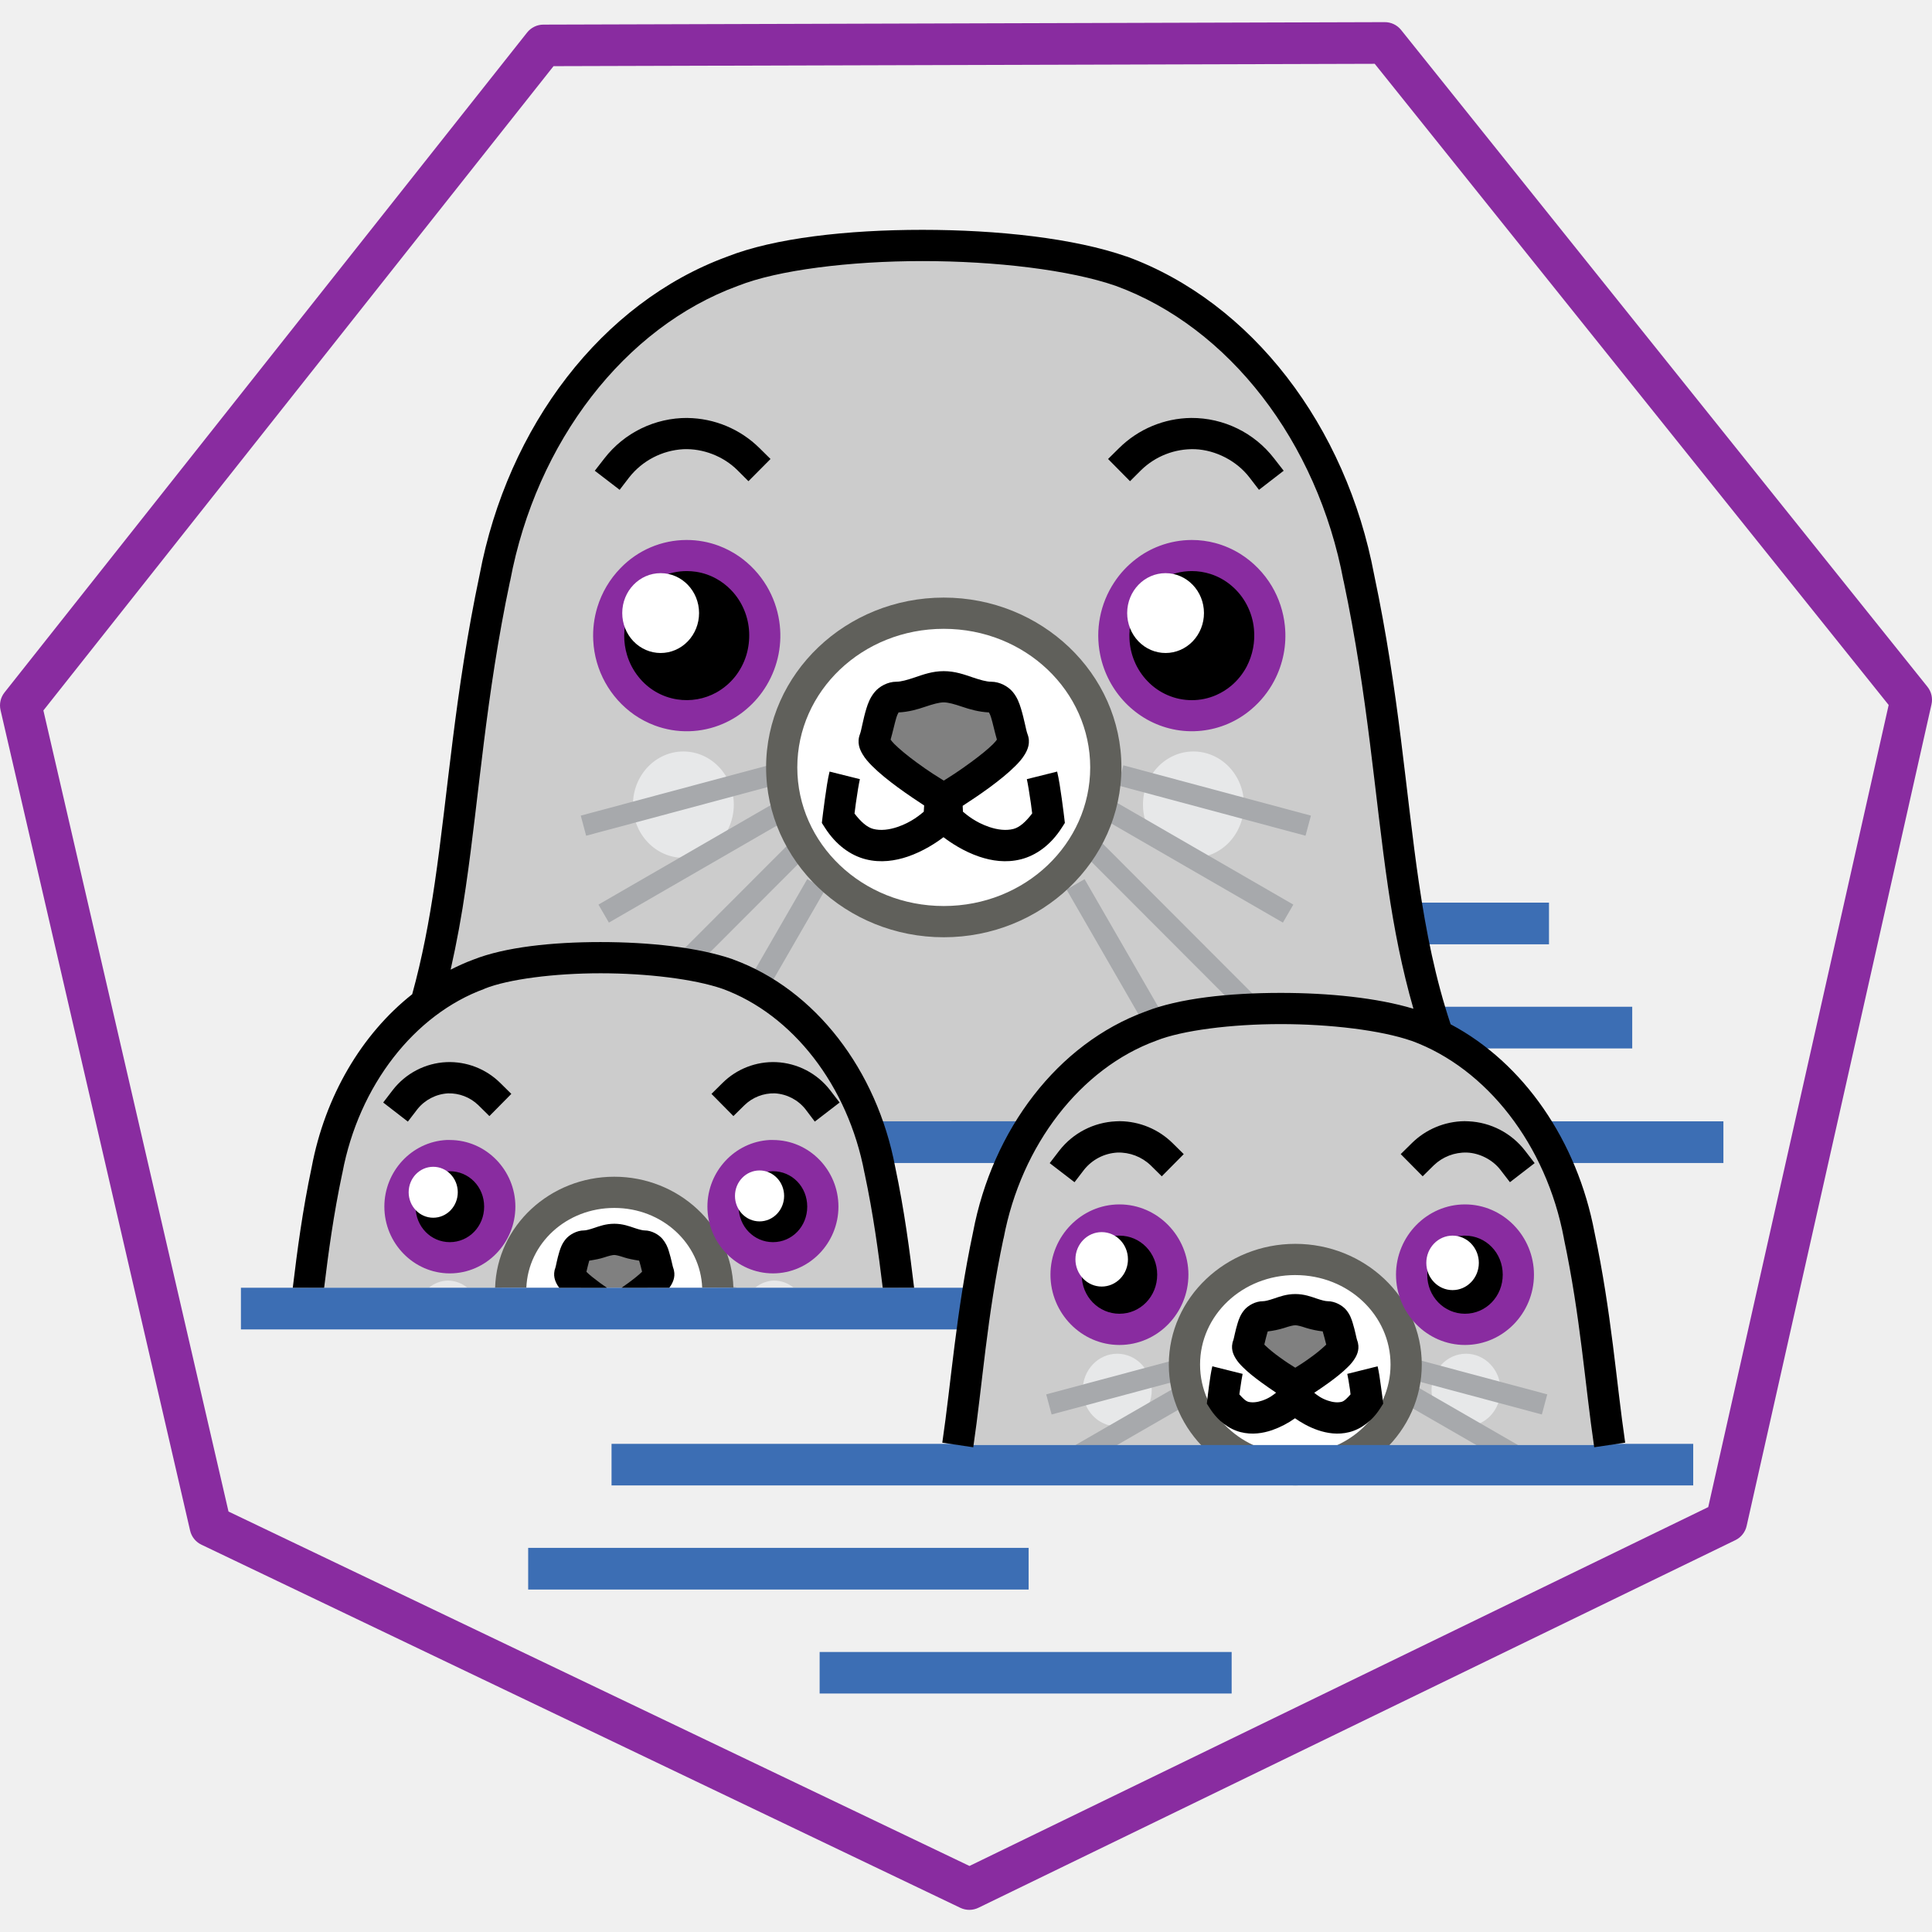
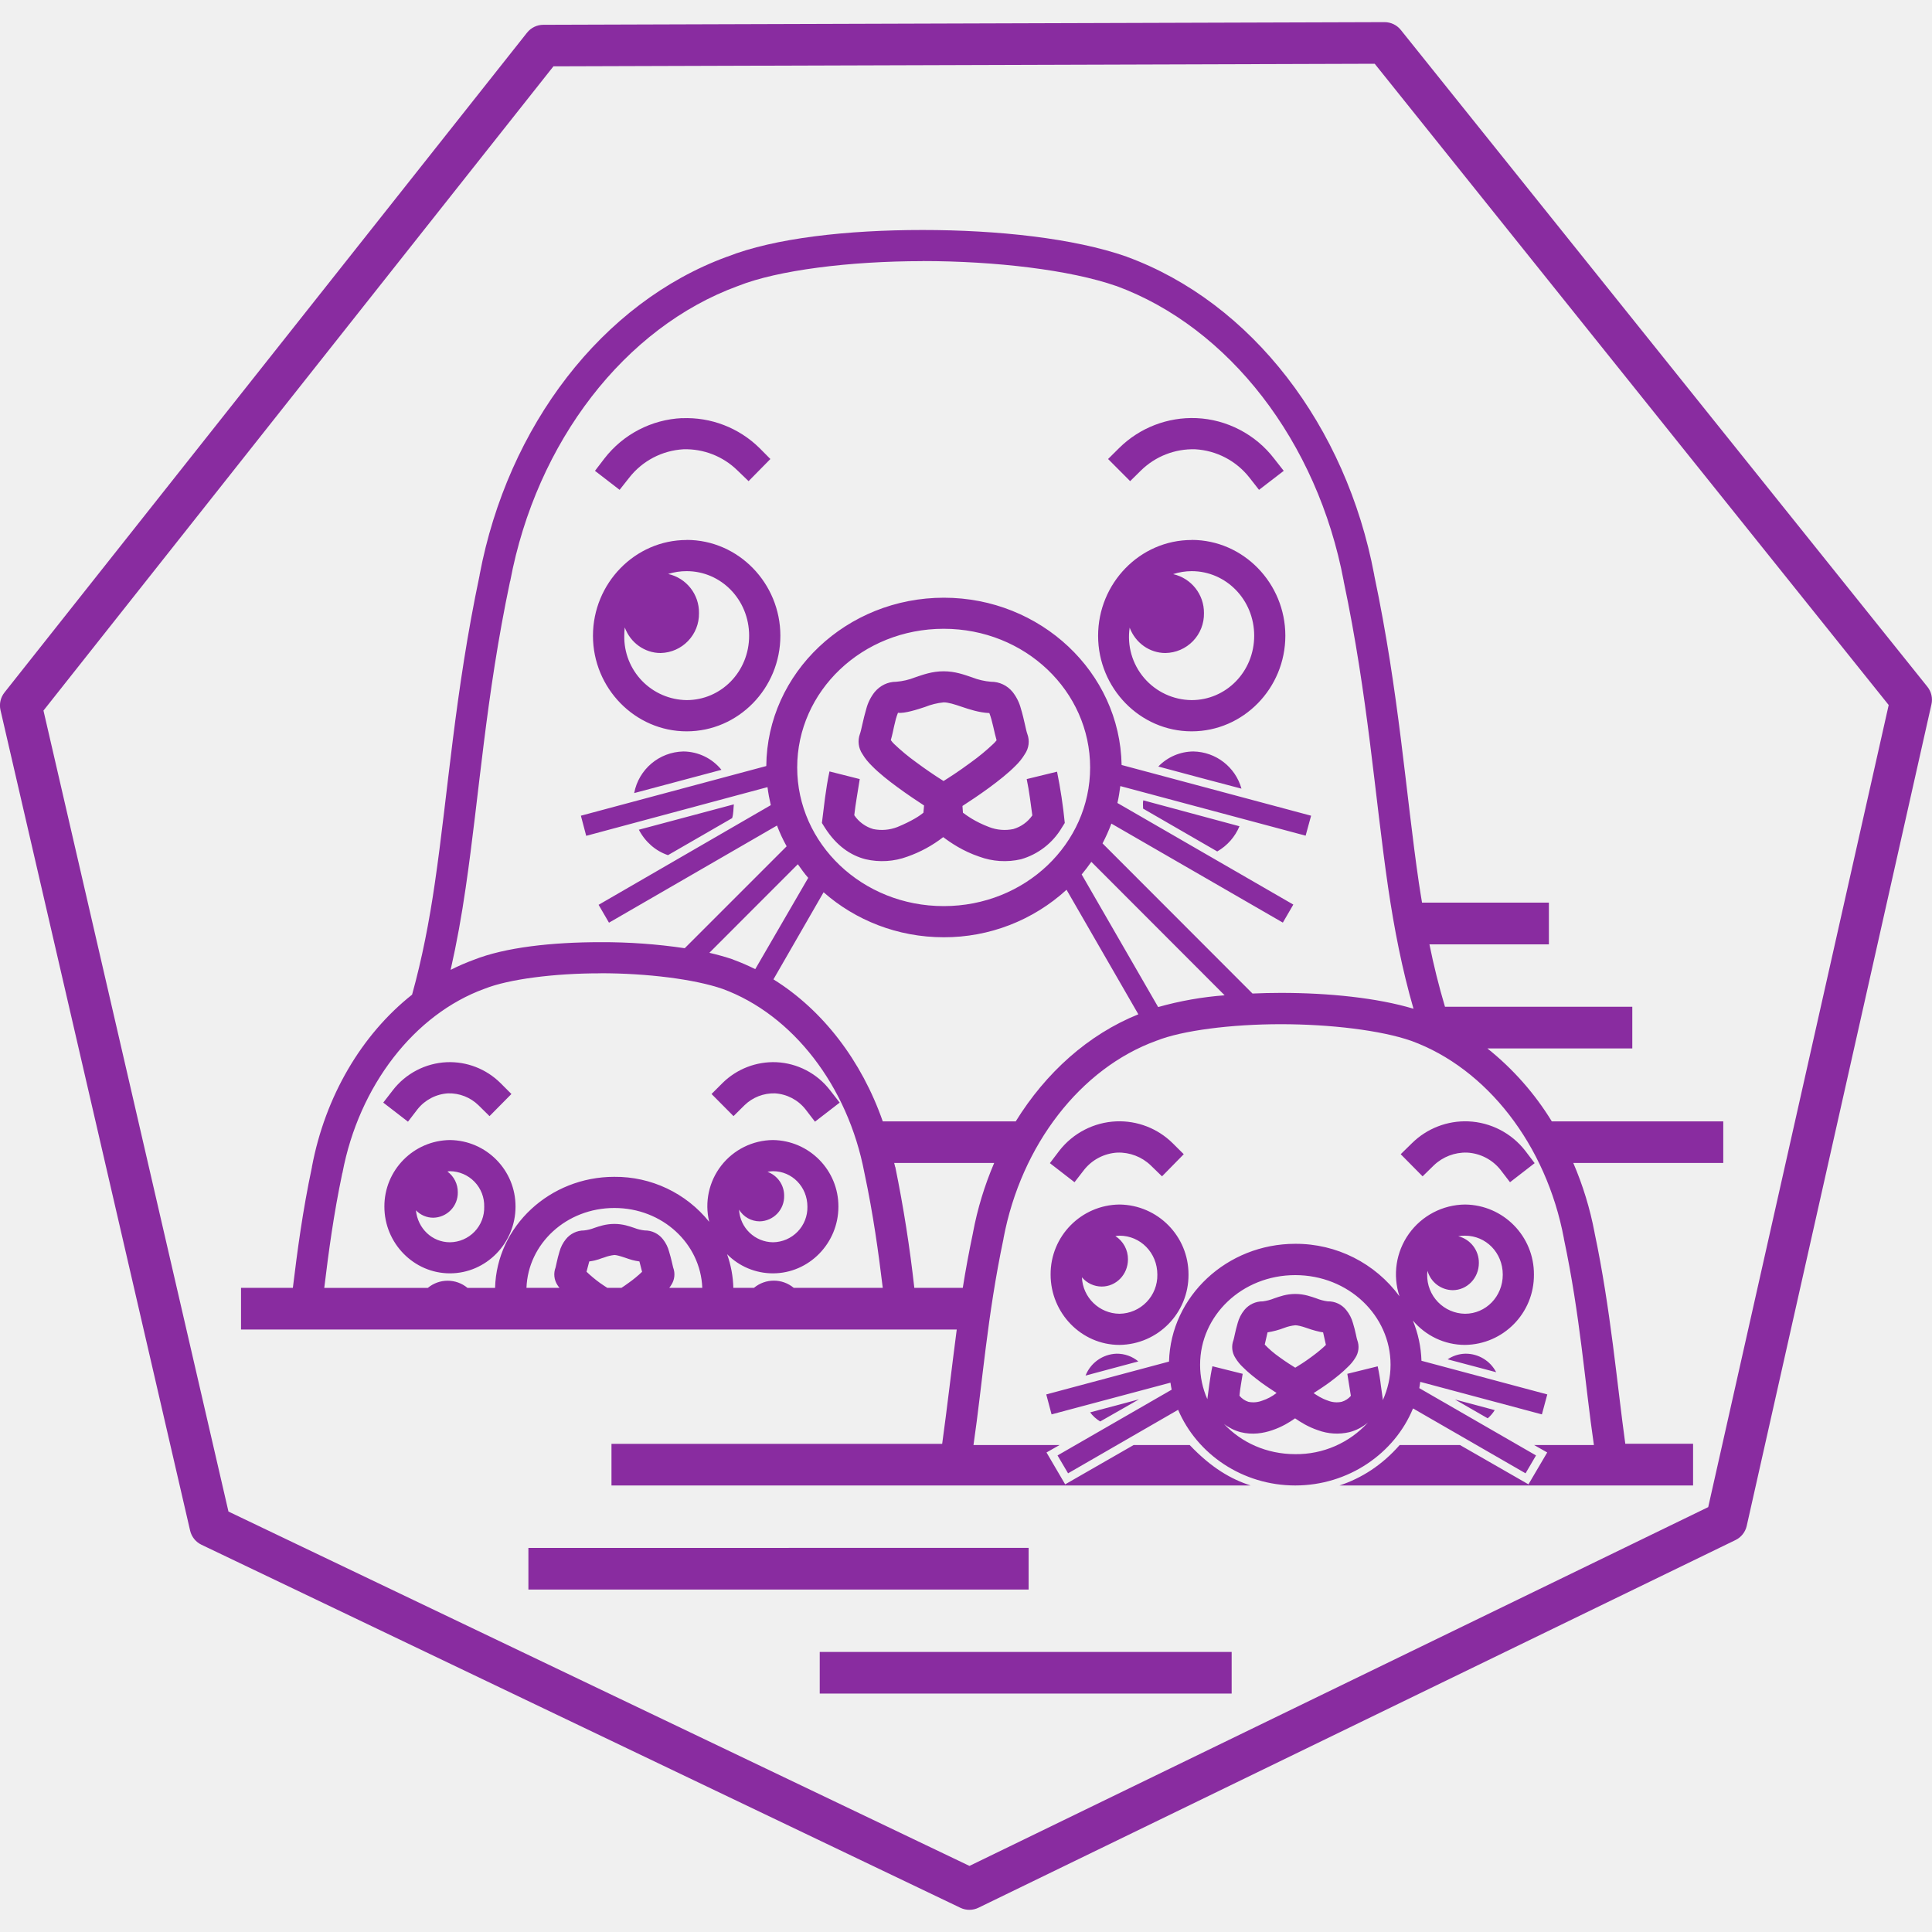
- <svg xmlns="http://www.w3.org/2000/svg" viewBox="0 0 128 128">
-   <path fill="#3c6eb4" d="M93.188 59.803c.148.927.3 1.854.482 2.76h8.955v-2.76zm1.484 6.896c.185.634.381 1.265.598 1.893.52.259 1.027.548 1.517.87h11.352v-2.763zm-18.431 1.282c-.426.155-.843.336-1.252.533v.004c.41-.198.825-.382 1.252-.537zm-41.248 34.57v2.76H68.15v-2.76zm19.31 6.896v2.752H81.6v-2.752z" />
-   <path fill="#ccc" d="M61.114 16.26c-4.91 0-9.721.567-12.586 1.707-7.89 2.888-13.95 10.775-15.746 20.33-2.365 11.186-2.224 19.941-4.572 28.178a13.589 13.589 0 0 1 3.529-1.94c1.834-.726 4.909-1.09 8.049-1.09 3.14 0 6.35.365 8.431 1.09 4.571 1.67 8.177 5.96 9.67 11.284h9.719c1.991-3.681 5.03-6.523 8.633-7.838 3.919-1.554 13.165-1.55 17.617 0 .483.176.952.39 1.414.619-3.062-8.866-2.673-18.151-5.242-30.303-1.795-9.555-7.857-17.442-15.746-20.33-3.254-1.136-8.261-1.706-13.17-1.707Z" />
-   <path fill="#e7e8e9" d="M45.275 49.787a3.344 3.523 0 0 0-3.34 3.523 3.344 3.523 0 0 0 3.34 3.523 3.344 3.523 0 0 0 3.341-3.523 3.344 3.523 0 0 0-3.34-3.523zm33.79 0a3.344 3.523 0 0 0-3.34 3.523 3.344 3.523 0 0 0 3.34 3.523 3.344 3.523 0 0 0 3.35-3.523 3.344 3.523 0 0 0-3.35-3.523z" />
-   <path fill="#a7a9ac" d="m50.905 50.705-12.428 3.332.356 1.332 12.43-3.332zm23.52 0-.358 1.332 12.427 3.332.358-1.332zm-22.276 2.008L39.65 59.932l.69 1.193 12.497-7.218zm21.039 0-.69 1.194 12.498 7.218.69-1.193zm-20.125 2.395-8.607 8.619c.586.074 1.144.167 1.677.271l7.905-7.916zm19.21 0-.974.974 10.809 10.826c.612-.04 1.237-.067 1.87-.08zm-18.792 3.138-3.957 6.86c.411.203.814.426 1.205.672l3.947-6.844zm18.375 0-1.195.688 5.287 9.168c.098-.039.193-.085.293-.121.31-.123.665-.233 1.037-.336z" />
-   <path fill="#fff" d="M73.261 50.84a10.736 10.217 0 0 1-10.736 10.218A10.736 10.217 0 0 1 51.788 50.84a10.736 10.217 0 0 1 10.737-10.217A10.736 10.217 0 0 1 73.26 50.84Z" />
-   <path fill="#808080" d="M67.107 48.998c-.36-.933-.36-2.799-1.44-2.799s-2.08-.7-3.142-.7c-1.063 0-2.06.7-3.142.7-1.08 0-1.08 1.866-1.44 2.8-.36.932 4.582 3.964 4.582 3.964s4.942-3.032 4.582-3.965z" />
-   <path fill="#3c6eb4" d="M57.399 74.29c.33.886.59 1.81.793 2.761h8.799c.443-.973.958-1.897 1.535-2.762zm44.177.001a19.673 19.673 0 0 1 1.532 2.76h11.072v-2.76z" />
-   <path fill="#ccc" d="M39.789 63.445c-3.14 0-6.216.364-8.05 1.09-5.046 1.844-8.917 6.878-10.065 12.975-.6 2.826-.945 5.391-1.238 7.807h39.086c-.293-2.416-.63-4.98-1.23-7.807-1.147-6.097-5.027-11.13-10.074-12.974-2.082-.725-5.29-1.09-8.43-1.09Z" />
-   <path fill="#e7e8e9" d="M29.663 84.84a2.14 2.248 0 0 0-1.255.477h2.56a2.14 2.248 0 0 0-1.305-.476zm21.62 0a2.14 2.248 0 0 0-1.256.477h2.562a2.14 2.248 0 0 0-1.307-.476z" />
-   <path fill="#a7a9ac" d="m33.202 85.187-.484.13h.52zm15.172 0-.035.13h.52z" />
-   <path fill="#fff" d="M40.698 79a6.868 6.52 0 0 0-6.846 6.317h13.682A6.868 6.52 0 0 0 40.698 79Z" />
-   <path fill="#808080" d="M40.698 82.106c-.68 0-1.317.45-2.008.45-.691 0-.696 1.188-.926 1.783-.08.208.268.583.735.978h4.396c.468-.395.808-.77.727-.978-.23-.595-.226-1.783-.917-1.783-.69 0-1.327-.45-2.007-.45z" />
-   <path fill="#892ca0" d="m91.736 1.467-55.738.164a1.38 1.38 0 0 0-1.073.52L.295 45.883a1.38 1.38 0 0 0-.26 1.16l12.56 54.363a1.38 1.38 0 0 0 .753.935l50.285 24.061a1.38 1.38 0 0 0 1.195-.01l50.148-24.355a1.38 1.38 0 0 0 .744-.943l12.247-54.432a1.38 1.38 0 0 0-.268-1.16L92.82 1.977a1.38 1.38 0 0 0-1.083-.51Zm-.657 2.76 34.05 42.48-11.954 53.142-48.945 23.776-49.091-23.482L2.875 47.07 36.673 4.383Z" />
-   <path fill="#ccc" d="M106.644 95.737c-.606-4.124-.9-8.61-2.019-13.887-1.228-6.518-5.373-11.9-10.768-13.87-4.452-1.55-13.697-1.554-17.616 0-5.395 1.97-9.54 7.352-10.768 13.87-1.118 5.278-1.413 9.763-2.019 13.887" />
-   <path fill="#e7e8e9" d="M74.02 89.688a2.287 2.404 0 0 0-2.286 2.406A2.287 2.404 0 0 0 74.02 94.5a2.287 2.404 0 0 0 2.285-2.406 2.287 2.404 0 0 0-2.285-2.406zm23.11 0a2.287 2.404 0 0 0-2.286 2.406A2.287 2.404 0 0 0 97.13 94.5a2.287 2.404 0 0 0 2.285-2.406 2.287 2.404 0 0 0-2.285-2.406z" />
-   <path fill="#a7a9ac" d="m77.814 90.104-8.5 2.277.358 1.332 8.498-2.277zm16.196 0-.358 1.332 8.5 2.277.358-1.332zm-15.4 1.392-8.544 4.926.688 1.193 8.543-4.924zm14.605 0-.69 1.195 8.543 4.924.69-1.193z" />
-   <path fill="#fff" d="M93.157 90.41a7.343 6.97 0 0 1-7.342 6.97 7.343 6.97 0 0 1-7.343-6.97 7.343 6.97 0 0 1 7.343-6.97 7.343 6.97 0 0 1 7.342 6.97z" />
-   <path fill="#808080" d="M88.948 89.152c-.246-.636-.246-1.91-.985-1.91-.738 0-1.42-.476-2.148-.476-.727 0-1.41.477-2.149.477-.738 0-.738 1.273-.985 1.91-.246.636 3.134 2.704 3.134 2.704s3.38-2.068 3.133-2.705z" />
-   <path fill="#60605b" d="M62.526 39.592c-6.461 0-11.77 5.022-11.77 11.252s5.309 11.252 11.77 11.252c6.462 0 11.771-5.022 11.771-11.252s-5.311-11.252-11.771-11.252zm0 2.069c5.398 0 9.703 4.128 9.703 9.183 0 5.056-4.305 9.182-9.703 9.182-5.397 0-9.703-4.126-9.703-9.182 0-5.055 4.306-9.183 9.703-9.183zm-21.828 36.3c-4.254 0-7.78 3.26-7.895 7.356h2.069c.112-2.92 2.637-5.288 5.826-5.288 3.19 0 5.712 2.368 5.824 5.288h2.068c-.113-4.095-3.64-7.356-7.892-7.356zm45.119 4.447c-4.585 0-8.38 3.56-8.38 7.998 0 4.44 3.795 8.006 8.38 8.006 4.586 0 8.379-3.567 8.379-8.006 0-4.438-3.793-7.998-8.38-7.998zm0 2.069c3.525 0 6.31 2.667 6.31 5.93 0 3.26-2.785 5.937-6.31 5.937-3.524 0-6.31-2.677-6.31-5.938 0-3.26 2.786-5.93 6.31-5.93z" />
-   <path fill="#3c6eb4" d="M15.962 85.317v2.76h48.462c.12-.897.253-1.816.406-2.76zM40.516 95.66v2.752h71.664V95.66h-5.545l.01.076H63.453l.01-.076z" />
-   <path d="M61.116 15.227h-.002c-4.982 0-9.83.544-12.955 1.783-8.283 3.043-14.528 11.225-16.385 21.076-1.652 7.815-2.09 14.424-2.969 20.408-.375 2.558-.838 4.995-1.496 7.377-3.361 2.655-5.775 6.766-6.658 11.45-.616 2.913-.957 5.54-1.254 7.996h2.078c.288-2.37.624-4.86 1.203-7.59l.008-.01v-.018c1.09-5.783 4.77-10.492 9.408-12.185l.018-.01.008-.008c1.573-.624 4.607-1.014 7.668-1.014 3.057 0 6.211.381 8.084 1.031 4.634 1.696 8.311 6.406 9.4 12.186v.018l.008.01c.58 2.73.915 5.221 1.203 7.59h2.079c-.297-2.458-.637-5.09-1.254-8.006-1.21-6.406-5.282-11.754-10.735-13.745h-.008l-.008-.01c-2.292-.796-5.55-1.14-8.77-1.142-3.214 0-6.328.333-8.419 1.16-.518.19-1.02.42-1.512.668a70.243 70.243 0 0 0 1-5.445c.895-6.102 1.315-12.633 2.934-20.287l.01-.01v-.016c1.736-9.24 7.606-16.806 15.086-19.544l.01-.008h.015c2.605-1.036 7.375-1.636 12.205-1.635 4.823 0 9.764.583 12.81 1.643 7.48 2.737 13.35 10.303 15.084 19.543l.01.02v.007c1.618 7.654 2.048 14.185 2.943 20.287.403 2.748.926 5.41 1.68 8.035-2.394-.724-5.604-1.05-8.795-1.05-3.43 0-6.747.36-8.966 1.238-5.794 2.12-10.125 7.8-11.416 14.619-1.136 5.358-1.438 9.879-2.036 13.943l2.051.303c.615-4.183.898-8.626 2-13.823l.01-.01v-.007c1.168-6.205 5.123-11.276 10.11-13.096h.007l.018-.01c1.7-.674 4.946-1.09 8.223-1.09 3.275 0 6.648.407 8.664 1.108h.01c4.977 1.826 8.922 6.89 10.09 13.088v.017c1.101 5.196 1.392 9.64 2.007 13.822l2.053-.302c-.597-4.065-.9-8.586-2.035-13.944-1.146-6.057-4.692-11.213-9.53-13.777-1.004-3.013-1.62-6.093-2.101-9.367-.877-5.98-1.312-12.584-2.961-20.39-1.854-9.868-8.103-18.074-16.402-21.112h-.018c-3.464-1.21-8.52-1.764-13.51-1.765zM45.546 27.69a6.912 6.912 0 0 0-5.506 2.684l-.633.814 1.646 1.264.631-.823a4.92 4.92 0 0 1 3.592-1.869c1.3-.055 2.65.468 3.574 1.385l.736.736 1.463-1.472-.736-.727a6.905 6.905 0 0 0-4.77-1.99zm33.372 0a6.905 6.905 0 0 0-4.77 1.992l-.736.727 1.455 1.472.737-.736a4.895 4.895 0 0 1 3.574-1.385c1.375.06 2.76.777 3.6 1.87l.633.822 1.636-1.264-.633-.814a6.895 6.895 0 0 0-5.496-2.684zm-33.425 9.115a5.17 5.306 0 0 0-5.168 5.305 5.17 5.306 0 0 0 5.168 5.306 5.17 5.306 0 0 0 5.175-5.306 5.17 5.306 0 0 0-5.175-5.305zm33.468 0a5.17 5.306 0 0 0-5.167 5.305 5.17 5.306 0 0 0 5.167 5.306 5.17 5.306 0 0 0 5.168-5.306 5.17 5.306 0 0 0-5.167-5.305zm-16.435 7.66c-.758 0-1.379.233-1.895.407-.517.175-.93.294-1.248.294-.567 0-1.124.311-1.427.676-.302.364-.445.74-.555 1.098-.22.713-.327 1.438-.424 1.69-.222.574-.01 1.031.166 1.331.175.3.389.536.63.78.484.486 1.096.973 1.714 1.427.633.464 1.268.886 1.74 1.194l-.025.416c-.233.19-.8.693-1.74 1.011-.556.188-1.116.255-1.602.131-.413-.106-.824-.47-1.246-1.021.027-.218.037-.307.086-.666.087-.628.213-1.387.27-1.612l-2.009-.502c-.12.48-.222 1.18-.312 1.829-.09.648-.156 1.203-.156 1.203l-.043.37.199.311c.729 1.146 1.701 1.841 2.701 2.096 1 .256 1.97.101 2.78-.172 1.05-.357 1.906-.93 2.378-1.29.473.36 1.324.935 2.371 1.29.81.274 1.77.428 2.77.172s1.973-.95 2.701-2.096l.2-.31-.044-.371s-.066-.555-.156-1.203c-.09-.65-.194-1.349-.312-1.829l-2.008.502c.056.225.182.984.27 1.612.048.354.06.44.085.658-.424.556-.83.923-1.246 1.03-.486.123-1.045.056-1.601-.132-.94-.318-1.508-.821-1.74-1.011l-.018-.389c.479-.31 1.128-.74 1.783-1.22.618-.455 1.23-.943 1.715-1.43.24-.243.456-.479.63-.778.177-.3.387-.757.165-1.332-.097-.25-.212-.976-.432-1.69-.11-.356-.242-.734-.545-1.099-.303-.364-.86-.674-1.428-.674-.317 0-.73-.12-1.246-.294-.517-.174-1.137-.407-1.896-.407zm0 2.069c.305 0 .71.118 1.23.293.478.162 1.079.34 1.764.373.023.035.085.15.148.355.111.36.224.91.38 1.445-.05.068-.11.153-.241.285-.342.344-.9.791-1.473 1.211-.88.647-1.43.984-1.808 1.221-.375-.236-.936-.57-1.819-1.22-.573-.42-1.12-.868-1.462-1.212-.132-.132-.19-.217-.24-.285.154-.535.268-1.084.378-1.445a1.55 1.55 0 0 1 .149-.355c.684-.032 1.277-.211 1.756-.373.518-.175.934-.293 1.238-.293zM29.584 70.369c-1.4.06-2.71.744-3.566 1.854l-.63.822 1.634 1.264.633-.824a2.803 2.803 0 0 1 2.025-1.047 2.777 2.777 0 0 1 2.008.779l.736.727 1.453-1.471-.736-.727a4.786 4.786 0 0 0-3.557-1.377zm21.838 0a4.767 4.767 0 0 0-3.55 1.377l-.735.727 1.453 1.47.737-.726a2.777 2.777 0 0 1 2.007-.78 2.8 2.8 0 0 1 2.026 1.048l.623.824 1.644-1.264-.632-.822a4.79 4.79 0 0 0-3.573-1.854zm45.604 3.912h-.002a5.046 5.046 0 0 0-3.487 1.456l-.736.726 1.455 1.47.734-.726a3.029 3.029 0 0 1 2.2-.847c.84.035 1.701.477 2.214 1.142l.633.822 1.637-1.263-.633-.822a5.022 5.022 0 0 0-3.758-1.95c-.085-.003-.17-.008-.257-.008zm-22.824 0c-.087 0-.173.004-.26.009a5.04 5.04 0 0 0-3.766 1.949l-.63.822 1.644 1.264.63-.823a3.035 3.035 0 0 1 2.208-1.142 3.048 3.048 0 0 1 2.207.847l.736.727 1.455-1.47-.736-.727a5.045 5.045 0 0 0-3.488-1.455zM29.8 76.559a3.307 3.386 0 0 0-3.306 3.384 3.307 3.386 0 0 0 3.306 3.393 3.307 3.386 0 0 0 3.306-3.393 3.307 3.386 0 0 0-3.306-3.384zm21.412 0a3.307 3.386 0 0 0-3.315 3.384 3.307 3.386 0 0 0 3.315 3.393 3.307 3.386 0 0 0 3.306-3.393 3.307 3.386 0 0 0-3.306-3.384zm22.953 4.276a3.536 3.62 0 0 0-3.53 3.617 3.536 3.62 0 0 0 3.53 3.618 3.536 3.62 0 0 0 3.54-3.618 3.536 3.62 0 0 0-3.54-3.617zm22.893 0a3.536 3.62 0 0 0-3.54 3.617 3.536 3.62 0 0 0 3.54 3.618 3.536 3.62 0 0 0 3.532-3.618 3.536 3.62 0 0 0-3.532-3.617zm-56.361.242c-.566 0-1.004.167-1.334.278-.33.11-.551.164-.674.164-.47 0-.957.276-1.203.572-.246.295-.347.58-.424.83-.156.503-.229.965-.26 1.047-.206.533-.01.94.13 1.178.038.066.08.115.12.172h3.16a11.125 11.125 0 0 1-.459-.32c-.358-.264-.707-.541-.9-.735v-.01c.063-.26.137-.572.182-.719.005-.016.004-.002.01-.015.366-.054.733-.127.976-.21.332-.111.562-.163.676-.163.113 0 .334.052.666.164.243.082.613.155.978.209.005.013.003 0 .008.015.046.147.128.457.19.72l-.008.009c-.193.194-.54.471-.899.734a15.49 15.49 0 0 1-.45.32h3.16c.04-.055.082-.106.119-.171.14-.238.337-.645.13-1.178-.03-.081-.113-.544-.27-1.047a2.198 2.198 0 0 0-.423-.83c-.246-.296-.723-.572-1.193-.572-.123 0-.346-.053-.676-.164-.33-.111-.766-.278-1.332-.278Zm45.119 4.657c-.59 0-1.05.176-1.403.295s-.597.18-.744.18c-.482 0-.976.275-1.23.58-.252.303-.359.602-.44.866-.164.528-.246 1.023-.285 1.125-.209.54-.006.95.137 1.194.144.246.31.42.486.598.353.353.781.688 1.211 1.003.355.26.701.496.996.694-.195.155-.454.367-.928.527-.34.115-.656.142-.908.078-.184-.047-.391-.261-.597-.492.016-.127.02-.135.043-.295.06-.425.145-.952.173-1.064l-2.007-.502c-.092.368-.155.834-.217 1.279-.062.447-.104.832-.104.832l-.043.363.2.313c.533.838 1.277 1.379 2.04 1.574.765.195 1.486.071 2.079-.129a6.1 6.1 0 0 0 1.523-.789c.358.252.887.573 1.524.79.593.2 1.312.323 2.076.128.765-.195 1.509-.736 2.043-1.574l.2-.313-.044-.363s-.051-.384-.113-.83c-.061-.446-.123-.913-.215-1.281l-2.008.502c.028.112.123.64.182 1.064.02.16.017.168.033.295-.205.23-.405.445-.588.492-.252.064-.57.037-.91-.078-.46-.156-.713-.364-.908-.52.3-.198.65-.436 1.013-.7.43-.316.858-.65 1.211-1.004a2.89 2.89 0 0 0 .485-.598c.144-.245.338-.655.13-1.194-.04-.102-.123-.597-.287-1.125-.08-.264-.18-.563-.431-.867-.254-.304-.747-.58-1.229-.58-.146 0-.39-.06-.744-.18-.353-.12-.812-.294-1.402-.294zm0 2.068c.137 0 .381.062.736.182a6.22 6.22 0 0 0 1.082.224c.013.028 0 .01.015.06.054.175.141.511.217.815l-.035.035a9.253 9.253 0 0 1-.969.795c-.505.37-.744.51-1.046.701-.3-.19-.54-.329-1.047-.7a9.251 9.251 0 0 1-.971-.796c-.022-.023-.014-.024-.033-.045.074-.298.154-.632.207-.804.016-.053.012-.033.025-.06a6.043 6.043 0 0 0 1.074-.225c.355-.12.607-.182.744-.182z" />
-   <path fill="#892ca0" d="M45.491 35.775a6.084 6.084 0 0 0-4.382 1.866 6.361 6.361 0 0 0-1.535 2.595 6.388 6.388 0 0 0-.27 2.198 6.397 6.397 0 0 0 2.721 4.923 6.211 6.211 0 0 0 1.335.701 6.056 6.056 0 0 0 4.55-.11 6.095 6.095 0 0 0 1.531-.954 6.295 6.295 0 0 0 1.36-1.607 6.396 6.396 0 0 0 .826-4.236 6.431 6.431 0 0 0-.827-2.317 6.396 6.396 0 0 0-1.837-1.973 6.211 6.211 0 0 0-1.336-.7 6.047 6.047 0 0 0-2.134-.386zm33.47 0a6.107 6.107 0 0 0-2.132.389 6.075 6.075 0 0 0-1.577.878 6.277 6.277 0 0 0-1.43 1.538 6.396 6.396 0 0 0-.932 4.8 6.401 6.401 0 0 0 1.688 3.2 6.33 6.33 0 0 0 1.428 1.096 6.141 6.141 0 0 0 1.705.64 6.01 6.01 0 0 0 1.885.097 6.06 6.06 0 0 0 3.31-1.422 6.32 6.32 0 0 0 1.506-1.872 6.383 6.383 0 0 0 .715-3.652 6.431 6.431 0 0 0-.864-2.63 6.39 6.39 0 0 0-2.086-2.138 6.18 6.18 0 0 0-1.665-.722 6.021 6.021 0 0 0-1.55-.202zm-33.47 2.06h.002a4.315 4.315 0 0 1 .63.048 4.006 4.006 0 0 1 1.343.462 4.108 4.108 0 0 1 .956.732 4.226 4.226 0 0 1 .89 1.358 4.325 4.325 0 0 1 .321 1.453 4.547 4.547 0 0 1-.182 1.504 4.325 4.325 0 0 1-.761 1.45 4.226 4.226 0 0 1-1.224 1.035 4.069 4.069 0 0 1-2.603.46 4.056 4.056 0 0 1-2.562-1.497 4.252 4.252 0 0 1-.76-1.45 4.375 4.375 0 0 1-.186-1.28 4.54 4.54 0 0 1 .187-1.28 4.33 4.33 0 0 1 .76-1.449 4.218 4.218 0 0 1 1.22-1.034 4.062 4.062 0 0 1 1.757-.506c.07-.004.141-.005.212-.005zm33.47 0a4.088 4.088 0 0 1 1.23.191 4.036 4.036 0 0 1 1.4.779 4.19 4.19 0 0 1 1.008 1.258 4.3 4.3 0 0 1 .479 1.607 4.472 4.472 0 0 1-.48 2.489 4.28 4.28 0 0 1-1.007 1.258 4.146 4.146 0 0 1-1.02.636 4.033 4.033 0 0 1-3.218 0 4.068 4.068 0 0 1-1.315-.911 4.226 4.226 0 0 1-.888-1.358 4.326 4.326 0 0 1-.32-1.452 4.54 4.54 0 0 1 .079-1.09 4.372 4.372 0 0 1 .623-1.532 4.25 4.25 0 0 1 1.118-1.15 4.105 4.105 0 0 1 1.279-.591 4.035 4.035 0 0 1 1.032-.134zM29.688 75.527a1.39 1.39 0 0 0-.112.001c-2.295.12-4.111 2.074-4.111 4.414 0 2.416 1.937 4.423 4.336 4.423s4.344-2.007 4.344-4.423-1.945-4.414-4.344-4.414l-.113-.001zm21.413 0a1.415 1.415 0 0 0-.113.001c-2.295.12-4.12 2.074-4.12 4.414 0 2.416 1.946 4.423 4.345 4.423 2.4 0 4.336-2.007 4.336-4.423s-1.937-4.414-4.336-4.414l-.112-.001zm-21.3 2.07c1.254 0 2.275 1.021 2.275 2.345 0 1.324-1.021 2.354-2.275 2.354s-2.269-1.03-2.269-2.354 1.015-2.345 2.269-2.345zm21.412 0c1.254 0 2.268 1.021 2.268 2.345 0 1.324-1.014 2.354-2.268 2.354-1.254 0-2.276-1.03-2.276-2.354s1.022-2.345 2.276-2.345zm22.953 2.198c-2.525 0-4.57 2.111-4.57 4.656 0 2.546 2.045 4.657 4.57 4.657 2.526 0 4.57-2.11 4.57-4.657 0-2.545-2.044-4.656-4.57-4.656zm22.893 0c-2.525 0-4.57 2.111-4.57 4.656 0 2.546 2.045 4.657 4.57 4.657 2.526 0 4.57-2.11 4.57-4.657 0-2.545-2.044-4.656-4.57-4.656zm-22.957 2.068.065.001c1.38 0 2.5 1.134 2.5 2.587 0 1.454-1.12 2.588-2.5 2.588s-2.502-1.134-2.502-2.588c0-1.408 1.05-2.52 2.372-2.587a.761.761 0 0 1 .065 0zm22.892 0 .066.001c1.38 0 2.5 1.134 2.5 2.587 0 1.454-1.12 2.588-2.5 2.588s-2.502-1.134-2.502-2.588c0-1.408 1.05-2.52 2.372-2.587a.757.757 0 0 1 .064 0z" />
-   <path fill="#fff" d="M43.77 37.973a2.543 2.644 0 0 0-2.545 2.64 2.543 2.644 0 0 0 2.545 2.65 2.543 2.644 0 0 0 2.545-2.65 2.543 2.644 0 0 0-2.545-2.64zm33.453 0a2.543 2.644 0 0 0-2.545 2.64 2.543 2.644 0 0 0 2.545 2.65 2.543 2.644 0 0 0 2.543-2.65 2.543 2.644 0 0 0-2.543-2.64zM28.7 77.303a1.626 1.687 0 0 0-1.625 1.687 1.626 1.687 0 0 0 1.627 1.688 1.626 1.687 0 0 0 1.627-1.688 1.626 1.687 0 0 0-1.627-1.687zm21.62.242a1.626 1.687 0 0 0-1.626 1.688 1.626 1.687 0 0 0 1.627 1.687 1.626 1.687 0 0 0 1.629-1.687 1.626 1.687 0 0 0-1.63-1.688zm22.67 4.086a1.739 1.804 0 0 0-1.74 1.799 1.739 1.804 0 0 0 1.74 1.808 1.739 1.804 0 0 0 1.74-1.808 1.739 1.804 0 0 0-1.74-1.799zm23.247.232a1.739 1.804 0 0 0-1.74 1.81 1.739 1.804 0 0 0 1.74 1.8 1.739 1.804 0 0 0 1.74-1.8 1.739 1.804 0 0 0-1.74-1.81z" />
+ <svg xmlns="http://www.w3.org/2000/svg" fill="#892CA0" role="img" viewBox="0 0 24 24">
+   <path d="M17.2.275L6.75.308a.259.259 0 0 0-.203.098L.056 8.602a.259.259 0 0 0-.05.219l2.356 10.194a.26.26 0 0 0 .14.174l9.43 4.511a.258.258 0 0 0 .224-.002l9.401-4.566a.259.259 0 0 0 .141-.175L23.993 8.75a.258.258 0 0 0-.051-.22L17.403.374A.259.259 0 0 0 17.2.275zm-.123.517l6.385 7.966-2.242 9.964-9.177 4.457-9.205-4.402L.54 8.827 6.875.824zM11.46 2.857c-.933 0-1.84.1-2.426.332h-.002c-1.554.569-2.725 2.105-3.074 3.952v.004c-.309 1.463-.392 2.703-.556 3.824-.07.481-.159.94-.283 1.387-.628.497-1.079 1.263-1.244 2.138v.004c-.116.547-.181 1.04-.237 1.5h-.644v.518h8.891c-.061.464-.122.996-.181 1.42H7.596v.517h7.939c-.242-.078-.486-.218-.756-.502h-.697l-.85.488-.232-.396.162-.092h-1.069c.113-.776.17-1.601.373-2.564v-.004c.22-1.164.96-2.112 1.895-2.453l.004-.002h.002c.318-.127.928-.205 1.543-.205.613 0 1.244.075 1.622.207.935.341 1.676 1.29 1.895 2.453v.004c.204.963.26 1.788.373 2.564h-.742l.162.092-.233.396-.85-.488h-.75c-.219.25-.474.412-.747.502h4.392v-.518h-.842c-.103-.743-.181-1.67-.382-2.623v-.002a4.14 4.14 0 0 0-.264-.863h1.863v-.517h-2.13a3.488 3.488 0 0 0-.8-.906h1.8v-.518H17.95a8.862 8.862 0 0 1-.193-.775h1.484v-.518h-1.576c-.013-.081-.027-.161-.039-.244-.164-1.12-.246-2.36-.555-3.824v-.004c-.348-1.848-1.52-3.383-3.075-3.952l-.002-.002h-.002c-.65-.227-1.596-.33-2.531-.33zm0 .386c.904 0 1.833.11 2.404.309h.002c1.4.514 2.5 1.934 2.826 3.666v.003c.303 1.436.385 2.66.552 3.805.076.515.173 1.013.315 1.505-.449-.135-1.05-.197-1.648-.197-.12 0-.236.003-.352.008l-1.863-1.865a2.17 2.17 0 0 0 .11-.246l2.13 1.23.13-.224-2.185-1.262c.016-.069.027-.14.036-.21l2.302.616.068-.248-2.354-.63c-.02-1.153-1.008-2.078-2.208-2.078-1.205 0-2.196.931-2.206 2.091l-2.303.617.066.25 2.252-.605c.01.076.024.151.041.224L7.436 11.24l.129.222 2.087-1.207c.034.089.074.176.12.258l-1.266 1.266a6.959 6.959 0 0 0-1.045-.075c-.603 0-1.186.064-1.578.22a2.668 2.668 0 0 0-.285.124c.076-.335.137-.675.187-1.021.168-1.144.248-2.37.551-3.805l.002-.001v-.002c.326-1.733 1.426-3.153 2.828-3.666h.002l.004-.002c.488-.194 1.381-.307 2.287-.307zM8.473 5.194a1.295 1.295 0 0 0-.965.502l-.117.153.306.236.12-.152a.923.923 0 0 1 .673-.352.92.92 0 0 1 .67.262l.139.134.271-.275-.136-.137a1.293 1.293 0 0 0-.961-.37zm6.39 0a1.289 1.289 0 0 0-.96.371l-.138.137.274.275.136-.134a.923.923 0 0 1 .672-.262.923.923 0 0 1 .674.352l.119.152.307-.236-.12-.153c-.23-.3-.587-.486-.964-.502zM8.53 6.708c-.642 0-1.164.538-1.164 1.19 0 .65.522 1.187 1.164 1.187.643 0 1.164-.536 1.164-1.188 0-.651-.521-1.19-1.164-1.19zm6.273 0c-.643 0-1.162.538-1.162 1.19 0 .65.52 1.187 1.162 1.187.643 0 1.164-.536 1.164-1.188 0-.651-.521-1.19-1.164-1.19zm-6.273.387c.428 0 .776.355.776.802 0 .447-.348.8-.776.8a.785.785 0 0 1-.775-.8c0-.035.002-.07.006-.103.07.191.248.318.445.318a.487.487 0 0 0 .477-.496.49.49 0 0 0-.383-.486.759.759 0 0 1 .23-.035zm6.273 0c.428 0 .777.355.777.802 0 .447-.349.8-.777.8a.785.785 0 0 1-.77-.9c.072.19.248.315.444.315a.486.486 0 0 0 .479-.496.491.491 0 0 0-.383-.484.755.755 0 0 1 .23-.037zm-3.08.716c1.012 0 1.819.775 1.819 1.723 0 .947-.807 1.722-1.819 1.722s-1.82-.775-1.82-1.722c0-.948.808-1.723 1.82-1.723zm-.002.528c-.142 0-.258.043-.355.076a.804.804 0 0 1-.232.054c-.107 0-.2.047-.268.127a.568.568 0 0 0-.104.207c-.04.134-.062.268-.08.315a.276.276 0 0 0 .032.25c.033.056.071.1.117.146.09.092.206.183.322.268.12.088.237.166.326.224l-.008.09c-.043.036-.14.102-.324.178a.533.533 0 0 1-.299.025.43.43 0 0 1-.236-.172c.015-.138.044-.293.068-.449l-.376-.095c-.05.238-.067.43-.094.64l.037.059c.143.224.318.344.506.392a.908.908 0 0 0 .52-.033 1.57 1.57 0 0 0 .444-.242c.088.067.244.174.446.242a.908.908 0 0 0 .52.033.868.868 0 0 0 .507-.392l.037-.059a6.292 6.292 0 0 0-.096-.637l-.377.092c.032.148.051.32.07.451a.434.434 0 0 1-.237.17.533.533 0 0 1-.3-.025c-.178-.068-.272-.14-.325-.178l-.006-.084c.09-.058.209-.137.336-.23.115-.085.231-.176.322-.268a.72.72 0 0 0 .117-.146.273.273 0 0 0 .031-.25c-.018-.047-.039-.181-.08-.315a.564.564 0 0 0-.103-.207.343.343 0 0 0-.268-.127.815.815 0 0 1-.234-.054c-.097-.033-.212-.076-.354-.076zm.002.386c.057 0 .134.024.23.057.09.03.208.07.337.076.04.102.06.237.09.338a.361.361 0 0 1-.041.045 2.66 2.66 0 0 1-.276.228c-.165.122-.271.188-.342.233a5.287 5.287 0 0 1-.34-.233 2.557 2.557 0 0 1-.275-.228.34.34 0 0 1-.04-.047c.035-.119.046-.234.089-.34.08.012.246-.042.336-.072a.837.837 0 0 1 .232-.057zm-3.234.61a.635.635 0 0 0-.611.517l1.084-.289a.614.614 0 0 0-.473-.228zm6.336 0a.61.61 0 0 0-.436.187c.352.096.69.184 1.033.275a.632.632 0 0 0-.597-.462zm-.623.607c-.007.035-.002.07-.002.103l.921.532a.648.648 0 0 0 .276-.313l-1.195-.322zm-5.086.05l-1.18.315c.078.15.207.264.362.316l.797-.46c.018-.059.015-.12.021-.17zm4.441.714l1.656 1.658a4.19 4.19 0 0 0-.826.146l-.95-1.647a2.51 2.51 0 0 0 .12-.157zm-3.646.03c.04.055.083.118.129.169l-.658 1.134a2.656 2.656 0 0 0-.276-.119l-.002-.002a3.3 3.3 0 0 0-.292-.082zm3.338.317l.892 1.547c-.623.251-1.149.725-1.523 1.33h-1.652c-.262-.75-.741-1.38-1.358-1.764l.623-1.082c.394.347.919.559 1.492.559a2.25 2.25 0 0 0 1.526-.59zM7.46 12.09c.574 0 1.167.073 1.518.195.867.319 1.555 1.203 1.76 2.285l.001.002v.002c.109.513.173.98.227 1.424H9.86a.386.386 0 0 0-.494 0H9.11a1.351 1.351 0 0 0-.078-.418.799.799 0 0 0 .569.238c.45 0 .814-.375.814-.828a.824.824 0 0 0-.814-.828.822.822 0 0 0-.791 1.016 1.495 1.495 0 0 0-1.18-.559c-.798 0-1.46.611-1.48 1.38h-.342a.386.386 0 0 0-.494 0H4.028c.054-.445.116-.912.224-1.425l.002-.002v-.002c.205-1.084.894-1.97 1.764-2.287h.002l.004-.002c.295-.117.863-.191 1.437-.19zm-1.91 1.105a.898.898 0 0 0-.67.348l-.119.154.307.237.119-.155a.525.525 0 0 1 .379-.197.52.52 0 0 1 .377.147l.138.136.272-.275-.137-.137a.895.895 0 0 0-.666-.258zm4.094 0a.9.9 0 0 0-.668.258l-.137.137.273.275.137-.136a.522.522 0 0 1 .377-.147.525.525 0 0 1 .379.197l.119.155.307-.237-.12-.154a.894.894 0 0 0-.667-.348zm4.222.735a.947.947 0 0 0-.707.365l-.117.154.306.237.12-.155a.568.568 0 0 1 .413-.213.571.571 0 0 1 .414.159l.14.136.27-.275-.138-.137a.942.942 0 0 0-.701-.271zm4.374 0a.942.942 0 0 0-.7.271l-.14.137.272.275.139-.136a.571.571 0 0 1 .414-.159.568.568 0 0 1 .414.213l.119.155.306-.237-.117-.154a.947.947 0 0 0-.707-.365zm-12.65.232a.824.824 0 0 0-.815.828c0 .453.365.828.814.828.45 0 .815-.375.815-.828a.824.824 0 0 0-.815-.828zm5.518.285h1.242a4.137 4.137 0 0 0-.263.864v.002c-.05.237-.092.464-.127.685h-.602a16.77 16.77 0 0 0-.236-1.5l-.002-.002c-.003-.016-.009-.032-.012-.049zm-5.519.102a.43.43 0 0 1 .426.441.43.43 0 0 1-.426.442c-.22 0-.4-.171-.422-.397a.298.298 0 0 0 .215.092.31.31 0 0 0 .305-.316.317.317 0 0 0-.129-.258c.01-.001.02-.004.031-.004zm4.014 0c.235 0 .427.193.427.441a.433.433 0 0 1-.427.442.427.427 0 0 1-.422-.405.3.3 0 0 0 .256.145.31.31 0 0 0 .304-.317.314.314 0 0 0-.207-.298c.023-.004.045-.008.069-.008zm4.304.414a.865.865 0 0 0-.856.87c0 .478.382.874.856.874a.868.868 0 0 0 .857-.873.867.867 0 0 0-.857-.871zm4.292 0a.867.867 0 0 0-.814 1.14 1.597 1.597 0 0 0-1.295-.652c-.846 0-1.546.65-1.568 1.463l-1.525.408.066.248 1.477-.394c.004.028.009.06.015.087l-1.418.817.131.222 1.367-.789c.235.552.801.94 1.455.94.66 0 1.233-.397 1.463-.957l1.398.806.13-.222-1.45-.836c.005-.025.008-.053.012-.078l1.511.404.067-.248-1.563-.418a1.438 1.438 0 0 0-.107-.5c.157.186.39.303.648.303a.867.867 0 0 0 .856-.873.865.865 0 0 0-.856-.871zm-10.567.043c.598 0 1.071.444 1.092.992h-.41c.007-.01.016-.02.023-.033a.24.24 0 0 0 .025-.22c-.005-.016-.021-.102-.05-.196a.416.416 0 0 0-.078-.156.282.282 0 0 0-.225-.108.499.499 0 0 1-.129-.031c-.062-.021-.142-.05-.248-.05-.106 0-.188.029-.25.05a.49.49 0 0 1-.127.031.29.29 0 0 0-.225.108.424.424 0 0 0-.08.156c-.029.094-.043.18-.048.195a.242.242 0 0 0 .023.22c.008.014.017.023.025.034h-.41c.02-.548.494-.992 1.092-.992zm6.275.344c.259 0 .47.211.47.484a.477.477 0 0 1-.47.486.472.472 0 0 1-.467-.453.322.322 0 0 0 .246.115c.18 0 .326-.15.326-.338a.34.34 0 0 0-.156-.289c.017-.002.033-.005.05-.005zm4.292 0c.26 0 .469.211.469.484 0 .272-.21.486-.469.486a.477.477 0 0 1-.47-.486c0-.016.002-.031.004-.047a.33.33 0 0 0 .312.24c.18 0 .326-.15.326-.338a.338.338 0 0 0-.256-.332.475.475 0 0 1 .084-.007zm-10.567.24c.021 0 .063.01.125.031.086.03.117.039.186.049.012.041.022.088.033.129a1.475 1.475 0 0 1-.168.138c-.038.028-.064.045-.088.061h-.176c-.024-.016-.052-.033-.09-.06a1.602 1.602 0 0 1-.168-.14l.034-.128c.107-.014.146-.04.185-.049a.504.504 0 0 1 .127-.031zm8.458.25c.661 0 1.184.502 1.184 1.113 0 .156-.035.304-.096.44l-.002-.024-.022-.156a2.443 2.443 0 0 0-.04-.24l-.377.093.044.274a.24.24 0 0 1-.115.074.299.299 0 0 1-.168-.014c-.087-.03-.132-.063-.18-.094.057-.037.13-.084.198-.134.08-.06.16-.123.226-.19a.542.542 0 0 0 .092-.111.245.245 0 0 0 .026-.225c-.008-.019-.022-.112-.053-.21a.444.444 0 0 0-.084-.163.286.286 0 0 0-.23-.107.566.566 0 0 1-.14-.037c-.065-.022-.152-.055-.263-.055-.11 0-.195.032-.262.055a.575.575 0 0 1-.14.037.294.294 0 0 0-.23.107.436.436 0 0 0-.083.162c-.03.1-.045.192-.052.211a.246.246 0 0 0 .025.225.534.534 0 0 0 .09.111c.066.067.146.13.226.19.068.05.138.095.194.132a.57.57 0 0 1-.18.096.305.305 0 0 1-.17.014.237.237 0 0 1-.111-.076c.008-.09.026-.177.04-.272l-.376-.094c-.032.146-.045.286-.063.409a1.052 1.052 0 0 1-.09-.428c0-.611.521-1.113 1.182-1.113zm0 .623c.026 0 .074.01.14.033.066.025.169.052.206.055l.035.156c-.04.04-.112.1-.184.152-.095.07-.14.095-.197.131-.056-.036-.1-.061-.195-.13a1.236 1.236 0 0 1-.184-.157l.035-.152a1.04 1.04 0 0 0 .206-.055.523.523 0 0 1 .138-.033zm-2.22.353a.43.43 0 0 0-.385.272l.656-.176a.416.416 0 0 0-.271-.096zm4.333 0a.414.414 0 0 0-.22.07l.603.16a.426.426 0 0 0-.383-.23zm-4.054.567l-.607.162a.436.436 0 0 0 .125.113zm3.925.002l.407.234a.443.443 0 0 0 .087-.102zm-1.986.234c.067.047.165.108.285.148a.68.68 0 0 0 .389.024.57.57 0 0 0 .232-.121 1.201 1.201 0 0 1-.904.394c-.356 0-.67-.145-.885-.375a.58.58 0 0 0 .207.102c.144.036.28.014.391-.024.12-.04.218-.1.285-.148zm-9.524 1.61v.517h6.214v-.518zm3.619 1.292v.517H15.3v-.517z" />
</svg>
